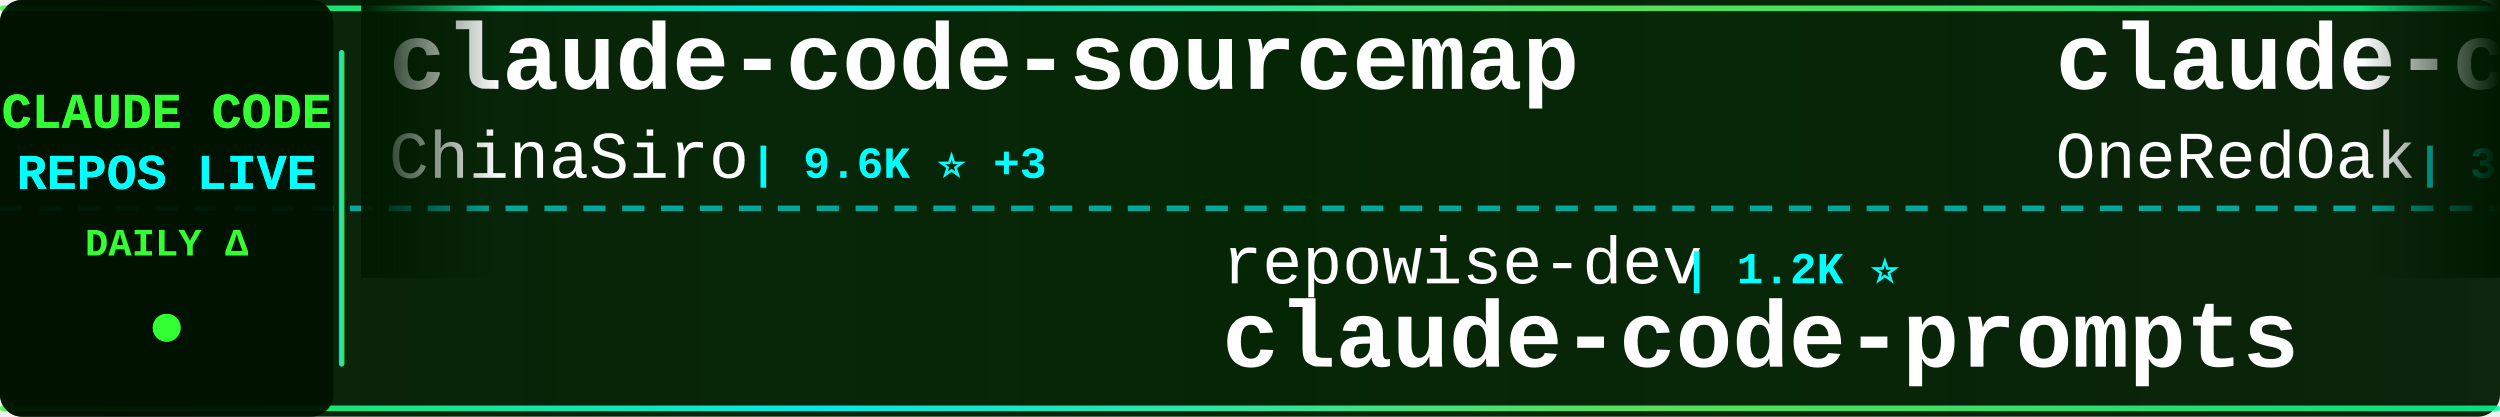
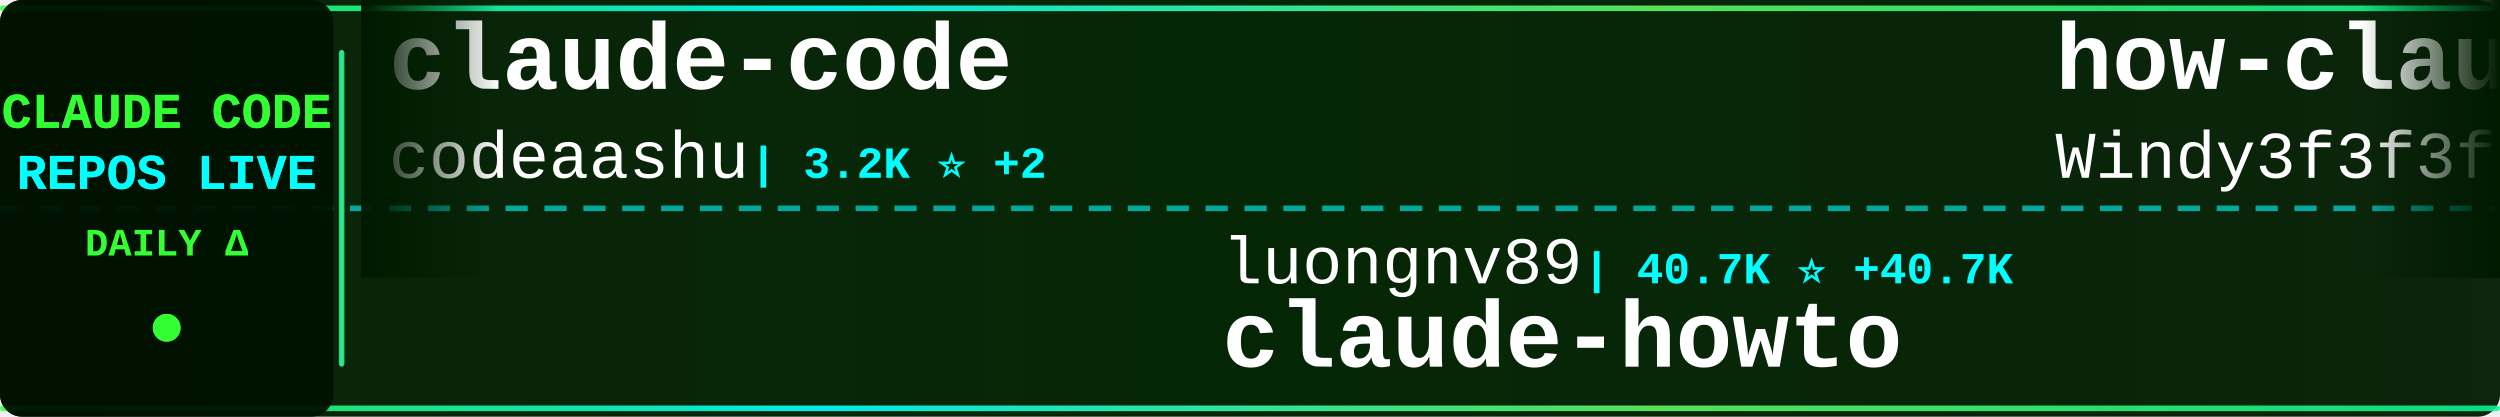
<svg xmlns="http://www.w3.org/2000/svg" width="900" height="150">
  <defs>
    <linearGradient id="tickerBg" x1="0%" y1="0%" x2="100%" y2="0%">
      <stop offset="0%" style="stop-color:#001a00;stop-opacity:0.95" />
      <stop offset="50%" style="stop-color:#002200;stop-opacity:0.98" />
      <stop offset="100%" style="stop-color:#001a00;stop-opacity:0.95" />
    </linearGradient>
    <linearGradient id="borderGrad" x1="0%" y1="0%" x2="100%" y2="0%">
      <stop offset="0%" style="stop-color:#33ff33;stop-opacity:0.85">
        <animate attributeName="stop-opacity" values="0.85;1;0.85" dur="2s" repeatCount="indefinite" />
      </stop>
      <stop offset="33%" style="stop-color:#00ffff;stop-opacity:0.9">
        <animate attributeName="stop-opacity" values="0.9;1;0.9" dur="2.2s" repeatCount="indefinite" />
      </stop>
      <stop offset="66%" style="stop-color:#66ff66;stop-opacity:0.85">
        <animate attributeName="stop-opacity" values="0.85;1;0.85" dur="1.8s" repeatCount="indefinite" />
      </stop>
      <stop offset="100%" style="stop-color:#00ff99;stop-opacity:0.85">
        <animate attributeName="stop-opacity" values="0.85;1;0.85" dur="2s" repeatCount="indefinite" />
      </stop>
    </linearGradient>
    <filter id="textGlow">
      <feGaussianBlur stdDeviation="0.1" result="coloredBlur" />
      <feMerge>
        <feMergeNode in="coloredBlur" />
        <feMergeNode in="SourceGraphic" />
      </feMerge>
    </filter>
    <filter id="metricGlow">
      <feGaussianBlur stdDeviation="0.2" result="coloredBlur" />
      <feMerge>
        <feMergeNode in="coloredBlur" />
        <feMergeNode in="SourceGraphic" />
      </feMerge>
    </filter>
    <linearGradient id="leftFade" x1="0%" y1="0%" x2="100%" y2="0%">
      <stop offset="0%" style="stop-color:#001a00;stop-opacity:1" />
      <stop offset="100%" style="stop-color:#001a00;stop-opacity:0" />
    </linearGradient>
    <linearGradient id="rightFade" x1="0%" y1="0%" x2="100%" y2="0%">
      <stop offset="0%" style="stop-color:#001a00;stop-opacity:0" />
      <stop offset="100%" style="stop-color:#001a00;stop-opacity:1" />
    </linearGradient>
  </defs>
  <rect width="900" height="150" fill="url(#tickerBg)" rx="8" />
  <rect x="0" y="2" width="900" height="2" fill="url(#borderGrad)" rx="1" />
  <rect x="0" y="146" width="900" height="2" fill="url(#borderGrad)" rx="1" />
  <line x1="0" y1="75" x2="900" y2="75" stroke="#00ffff" stroke-width="2" stroke-dasharray="8 6" opacity="0.6" />
  <rect x="0" y="0" width="120" height="150" fill="#001100" opacity="0.95" rx="8" />
  <text x="60" y="46" font-family="'Courier New', monospace" font-size="18" font-weight="bold" fill="#33ff33" text-anchor="middle" filter="url(#textGlow)">
    CLAUDE CODE
  </text>
  <text x="60" y="68" font-family="'Courier New', monospace" font-size="18" font-weight="bold" fill="#00ffff" text-anchor="middle" filter="url(#textGlow)">
    REPOS LIVE
  </text>
  <text x="60" y="92" font-family="'Courier New', monospace" font-size="14" font-weight="bold" fill="#33ff33" text-anchor="middle">
    DAILY Δ
  </text>
  <circle cx="60" cy="118" r="5" fill="#33ff33" filter="url(#metricGlow)">
    <animate attributeName="r" values="4;6;4" dur="1.5s" repeatCount="indefinite" />
    <animate attributeName="opacity" values="0.6;1;0.6" dur="1.5s" repeatCount="indefinite" />
  </circle>
  <rect x="122" y="18" width="2" height="114" fill="url(#borderGrad)" rx="1" />
  <clipPath id="tickerClip">
    <rect x="130" y="0" width="770" height="150" />
  </clipPath>
  <g clip-path="url(#tickerClip)">
    <g id="tickerItems">
      <animateTransform attributeName="transform" attributeType="XML" type="translate" from="0 0" to="-3000 0" dur="54s" repeatCount="indefinite" />
      <g transform="translate(0, 0)">
-         <text x="140" y="32" font-family="'Courier New', monospace" font-size="34" font-weight="bold" fill="#ffffff">claude-code-sourcemap</text>
-         <text x="140" y="64" font-family="'Courier New', monospace" font-size="24" font-weight="normal" fill="#ffffff" opacity="1.0">ChinaSiro</text>
-         <text x="270" y="64" font-family="'Courier New', monospace" font-size="16" font-weight="bold" fill="#00ffff"> | 9.6K ⭐ +3</text>
+         <text x="140" y="32" font-family="'Courier New', monospace" font-size="34" font-weight="bold" fill="#ffffff">claude-code</text>
+         <text x="140" y="64" font-family="'Courier New', monospace" font-size="24" font-weight="normal" fill="#ffffff" opacity="1.0">codeaashu</text>
+         <text x="270" y="64" font-family="'Courier New', monospace" font-size="16" font-weight="bold" fill="#00ffff"> | 3.2K ⭐ +2</text>
      </g>
      <g transform="translate(300, 0)">
-         <text x="140" y="102" font-family="'Courier New', monospace" font-size="24" font-weight="normal" fill="#ffffff" opacity="1.0">repowise-dev</text>
-         <text x="306" y="102" font-family="'Courier New', monospace" font-size="16" font-weight="bold" fill="#00ffff"> | 1.2K ⭐</text>
-         <text x="140" y="132" font-family="'Courier New', monospace" font-size="34" font-weight="bold" fill="#ffffff">claude-code-prompts</text>
+         <text x="140" y="102" font-family="'Courier New', monospace" font-size="24" font-weight="normal" fill="#ffffff" opacity="1.0">luongnv89</text>
+         <text x="270" y="102" font-family="'Courier New', monospace" font-size="16" font-weight="bold" fill="#00ffff"> | 40.7K ⭐ +40.7K</text>
+         <text x="140" y="132" font-family="'Courier New', monospace" font-size="34" font-weight="bold" fill="#ffffff">claude-howto</text>
      </g>
      <g transform="translate(600, 0)">
+         <text x="140" y="32" font-family="'Courier New', monospace" font-size="34" font-weight="bold" fill="#ffffff">how-claude-code-works</text>
+         <text x="140" y="64" font-family="'Courier New', monospace" font-size="24" font-weight="normal" fill="#ffffff" opacity="1.0">Windy3f3f3f3f</text>
+         <text x="318" y="64" font-family="'Courier New', monospace" font-size="16" font-weight="bold" fill="#00ffff"> | 3.3K ⭐</text>
+       </g>
+       <g transform="translate(900, 0)">
+         <text x="140" y="102" font-family="'Courier New', monospace" font-size="24" font-weight="normal" fill="#ffffff" opacity="1.0">Pimzino</text>
+         <text x="246" y="102" font-family="'Courier New', monospace" font-size="16" font-weight="bold" fill="#00ffff"> | 3.8K ⭐</text>
+         <text x="140" y="132" font-family="'Courier New', monospace" font-size="34" font-weight="bold" fill="#ffffff">claude-code-spec-workflo...</text>
+       </g>
+       <g transform="translate(1200, 0)">
+         <text x="140" y="32" font-family="'Courier New', monospace" font-size="34" font-weight="bold" fill="#ffffff">Claude-Code-Usage-Monito...</text>
+         <text x="140" y="64" font-family="'Courier New', monospace" font-size="24" font-weight="normal" fill="#ffffff" opacity="1.0">Maciek-roboblog</text>
+         <text x="342" y="64" font-family="'Courier New', monospace" font-size="16" font-weight="bold" fill="#00ffff"> | 8.6K ⭐ +4</text>
+       </g>
+       <g transform="translate(1500, 0)">
+         <text x="140" y="102" font-family="'Courier New', monospace" font-size="24" font-weight="normal" fill="#ffffff" opacity="1.0">mehmoodosman</text>
+         <text x="306" y="102" font-family="'Courier New', monospace" font-size="16" font-weight="bold" fill="#00ffff"> | 172 ⭐</text>
+         <text x="140" y="132" font-family="'Courier New', monospace" font-size="34" font-weight="bold" fill="#ffffff">claude-code</text>
+       </g>
+       <g transform="translate(1800, 0)">
        <text x="140" y="32" font-family="'Courier New', monospace" font-size="34" font-weight="bold" fill="#ffffff">claude-code-workflows</text>
        <text x="140" y="64" font-family="'Courier New', monospace" font-size="24" font-weight="normal" fill="#ffffff" opacity="1.0">OneRedOak</text>
        <text x="270" y="64" font-family="'Courier New', monospace" font-size="16" font-weight="bold" fill="#00ffff"> | 3.9K ⭐</text>
      </g>
-       <g transform="translate(900, 0)">
-         <text x="140" y="102" font-family="'Courier New', monospace" font-size="24" font-weight="normal" fill="#ffffff" opacity="1.0">777genius</text>
-         <text x="270" y="102" font-family="'Courier New', monospace" font-size="16" font-weight="bold" fill="#00ffff"> | 923 ⭐</text>
-         <text x="140" y="132" font-family="'Courier New', monospace" font-size="34" font-weight="bold" fill="#ffffff">claude-code-source-code</text>
-       </g>
-       <g transform="translate(1200, 0)">
-         <text x="140" y="32" font-family="'Courier New', monospace" font-size="34" font-weight="bold" fill="#ffffff">claude-code-templates</text>
-         <text x="140" y="64" font-family="'Courier New', monospace" font-size="24" font-weight="normal" fill="#ffffff" opacity="1.0">davila7</text>
-         <text x="246" y="64" font-family="'Courier New', monospace" font-size="16" font-weight="bold" fill="#00ffff"> | 30.0K ⭐ +7</text>
-       </g>
-       <g transform="translate(1500, 0)">
-         <text x="140" y="102" font-family="'Courier New', monospace" font-size="24" font-weight="normal" fill="#ffffff" opacity="1.0">oboard</text>
-         <text x="234" y="102" font-family="'Courier New', monospace" font-size="16" font-weight="bold" fill="#00ffff"> | 3.3K ⭐</text>
-         <text x="140" y="132" font-family="'Courier New', monospace" font-size="34" font-weight="bold" fill="#ffffff">claude-code-rev</text>
-       </g>
-       <g transform="translate(1800, 0)">
-         <text x="140" y="32" font-family="'Courier New', monospace" font-size="34" font-weight="bold" fill="#ffffff">claude-code-video-toolki...</text>
-         <text x="140" y="64" font-family="'Courier New', monospace" font-size="24" font-weight="normal" fill="#ffffff" opacity="1.0">digitalsamba</text>
-         <text x="306" y="64" font-family="'Courier New', monospace" font-size="16" font-weight="bold" fill="#00ffff"> | 1.9K ⭐ +2</text>
-       </g>
      <g transform="translate(2100, 0)">
-         <text x="140" y="102" font-family="'Courier New', monospace" font-size="24" font-weight="normal" fill="#ffffff" opacity="1.0">Donchitos</text>
-         <text x="270" y="102" font-family="'Courier New', monospace" font-size="16" font-weight="bold" fill="#00ffff"> | 23.5K ⭐ +2</text>
-         <text x="140" y="132" font-family="'Courier New', monospace" font-size="34" font-weight="bold" fill="#ffffff">Claude-Code-Game-Studios</text>
+         <text x="140" y="102" font-family="'Courier New', monospace" font-size="24" font-weight="normal" fill="#ffffff" opacity="1.0">feiskyer</text>
+         <text x="258" y="102" font-family="'Courier New', monospace" font-size="16" font-weight="bold" fill="#00ffff"> | 1.6K ⭐</text>
+         <text x="140" y="132" font-family="'Courier New', monospace" font-size="34" font-weight="bold" fill="#ffffff">claude-code-settings</text>
      </g>
      <g transform="translate(2400, 0)">
-         <text x="140" y="32" font-family="'Courier New', monospace" font-size="34" font-weight="bold" fill="#ffffff">claude-code</text>
-         <text x="140" y="64" font-family="'Courier New', monospace" font-size="24" font-weight="normal" fill="#ffffff" opacity="1.0">Tinkeringg-Lab</text>
-         <text x="330" y="64" font-family="'Courier New', monospace" font-size="16" font-weight="bold" fill="#00ffff"> | 211 ⭐</text>
+         <text x="140" y="32" font-family="'Courier New', monospace" font-size="34" font-weight="bold" fill="#ffffff">awesome-claude-code-tool...</text>
+         <text x="140" y="64" font-family="'Courier New', monospace" font-size="24" font-weight="normal" fill="#ffffff" opacity="1.0">rohitg00</text>
+         <text x="258" y="64" font-family="'Courier New', monospace" font-size="16" font-weight="bold" fill="#00ffff"> | 2.4K ⭐ +1</text>
      </g>
      <g transform="translate(2700, 0)">
-         <text x="140" y="102" font-family="'Courier New', monospace" font-size="24" font-weight="normal" fill="#ffffff" opacity="1.0">T-Lab-CUHKSZ</text>
-         <text x="306" y="102" font-family="'Courier New', monospace" font-size="16" font-weight="bold" fill="#00ffff"> | 327 ⭐</text>
+         <text x="140" y="102" font-family="'Courier New', monospace" font-size="24" font-weight="normal" fill="#ffffff" opacity="1.0">tanbiralam</text>
+         <text x="282" y="102" font-family="'Courier New', monospace" font-size="16" font-weight="bold" fill="#00ffff"> | 2.1K ⭐ +3</text>
        <text x="140" y="132" font-family="'Courier New', monospace" font-size="34" font-weight="bold" fill="#ffffff">claude-code</text>
      </g>
      <g transform="translate(3000, 0)">
-         <text x="140" y="32" font-family="'Courier New', monospace" font-size="34" font-weight="bold" fill="#ffffff">claude-code-sourcemap</text>
-         <text x="140" y="64" font-family="'Courier New', monospace" font-size="24" font-weight="normal" fill="#ffffff" opacity="1.0">ChinaSiro</text>
-         <text x="270" y="64" font-family="'Courier New', monospace" font-size="16" font-weight="bold" fill="#00ffff"> | 9.6K ⭐ +3</text>
+         <text x="140" y="32" font-family="'Courier New', monospace" font-size="34" font-weight="bold" fill="#ffffff">claude-code</text>
+         <text x="140" y="64" font-family="'Courier New', monospace" font-size="24" font-weight="normal" fill="#ffffff" opacity="1.0">codeaashu</text>
+         <text x="270" y="64" font-family="'Courier New', monospace" font-size="16" font-weight="bold" fill="#00ffff"> | 3.2K ⭐ +2</text>
      </g>
      <g transform="translate(3300, 0)">
-         <text x="140" y="102" font-family="'Courier New', monospace" font-size="24" font-weight="normal" fill="#ffffff" opacity="1.0">repowise-dev</text>
-         <text x="306" y="102" font-family="'Courier New', monospace" font-size="16" font-weight="bold" fill="#00ffff"> | 1.2K ⭐</text>
-         <text x="140" y="132" font-family="'Courier New', monospace" font-size="34" font-weight="bold" fill="#ffffff">claude-code-prompts</text>
+         <text x="140" y="102" font-family="'Courier New', monospace" font-size="24" font-weight="normal" fill="#ffffff" opacity="1.0">luongnv89</text>
+         <text x="270" y="102" font-family="'Courier New', monospace" font-size="16" font-weight="bold" fill="#00ffff"> | 40.7K ⭐ +40.7K</text>
+         <text x="140" y="132" font-family="'Courier New', monospace" font-size="34" font-weight="bold" fill="#ffffff">claude-howto</text>
      </g>
      <g transform="translate(3600, 0)">
-         <text x="140" y="32" font-family="'Courier New', monospace" font-size="34" font-weight="bold" fill="#ffffff">claude-code-workflows</text>
-         <text x="140" y="64" font-family="'Courier New', monospace" font-size="24" font-weight="normal" fill="#ffffff" opacity="1.0">OneRedOak</text>
-         <text x="270" y="64" font-family="'Courier New', monospace" font-size="16" font-weight="bold" fill="#00ffff"> | 3.9K ⭐</text>
+         <text x="140" y="32" font-family="'Courier New', monospace" font-size="34" font-weight="bold" fill="#ffffff">how-claude-code-works</text>
+         <text x="140" y="64" font-family="'Courier New', monospace" font-size="24" font-weight="normal" fill="#ffffff" opacity="1.0">Windy3f3f3f3f</text>
+         <text x="318" y="64" font-family="'Courier New', monospace" font-size="16" font-weight="bold" fill="#00ffff"> | 3.3K ⭐</text>
      </g>
      <g transform="translate(3900, 0)">
-         <text x="140" y="102" font-family="'Courier New', monospace" font-size="24" font-weight="normal" fill="#ffffff" opacity="1.0">777genius</text>
-         <text x="270" y="102" font-family="'Courier New', monospace" font-size="16" font-weight="bold" fill="#00ffff"> | 923 ⭐</text>
-         <text x="140" y="132" font-family="'Courier New', monospace" font-size="34" font-weight="bold" fill="#ffffff">claude-code-source-code</text>
+         <text x="140" y="102" font-family="'Courier New', monospace" font-size="24" font-weight="normal" fill="#ffffff" opacity="1.0">Pimzino</text>
+         <text x="246" y="102" font-family="'Courier New', monospace" font-size="16" font-weight="bold" fill="#00ffff"> | 3.8K ⭐</text>
+         <text x="140" y="132" font-family="'Courier New', monospace" font-size="34" font-weight="bold" fill="#ffffff">claude-code-spec-workflo...</text>
      </g>
    </g>
  </g>
  <rect x="130" y="0" width="50" height="100" fill="url(#leftFade)" />
  <rect x="850" y="0" width="50" height="100" fill="url(#rightFade)" />
</svg>
